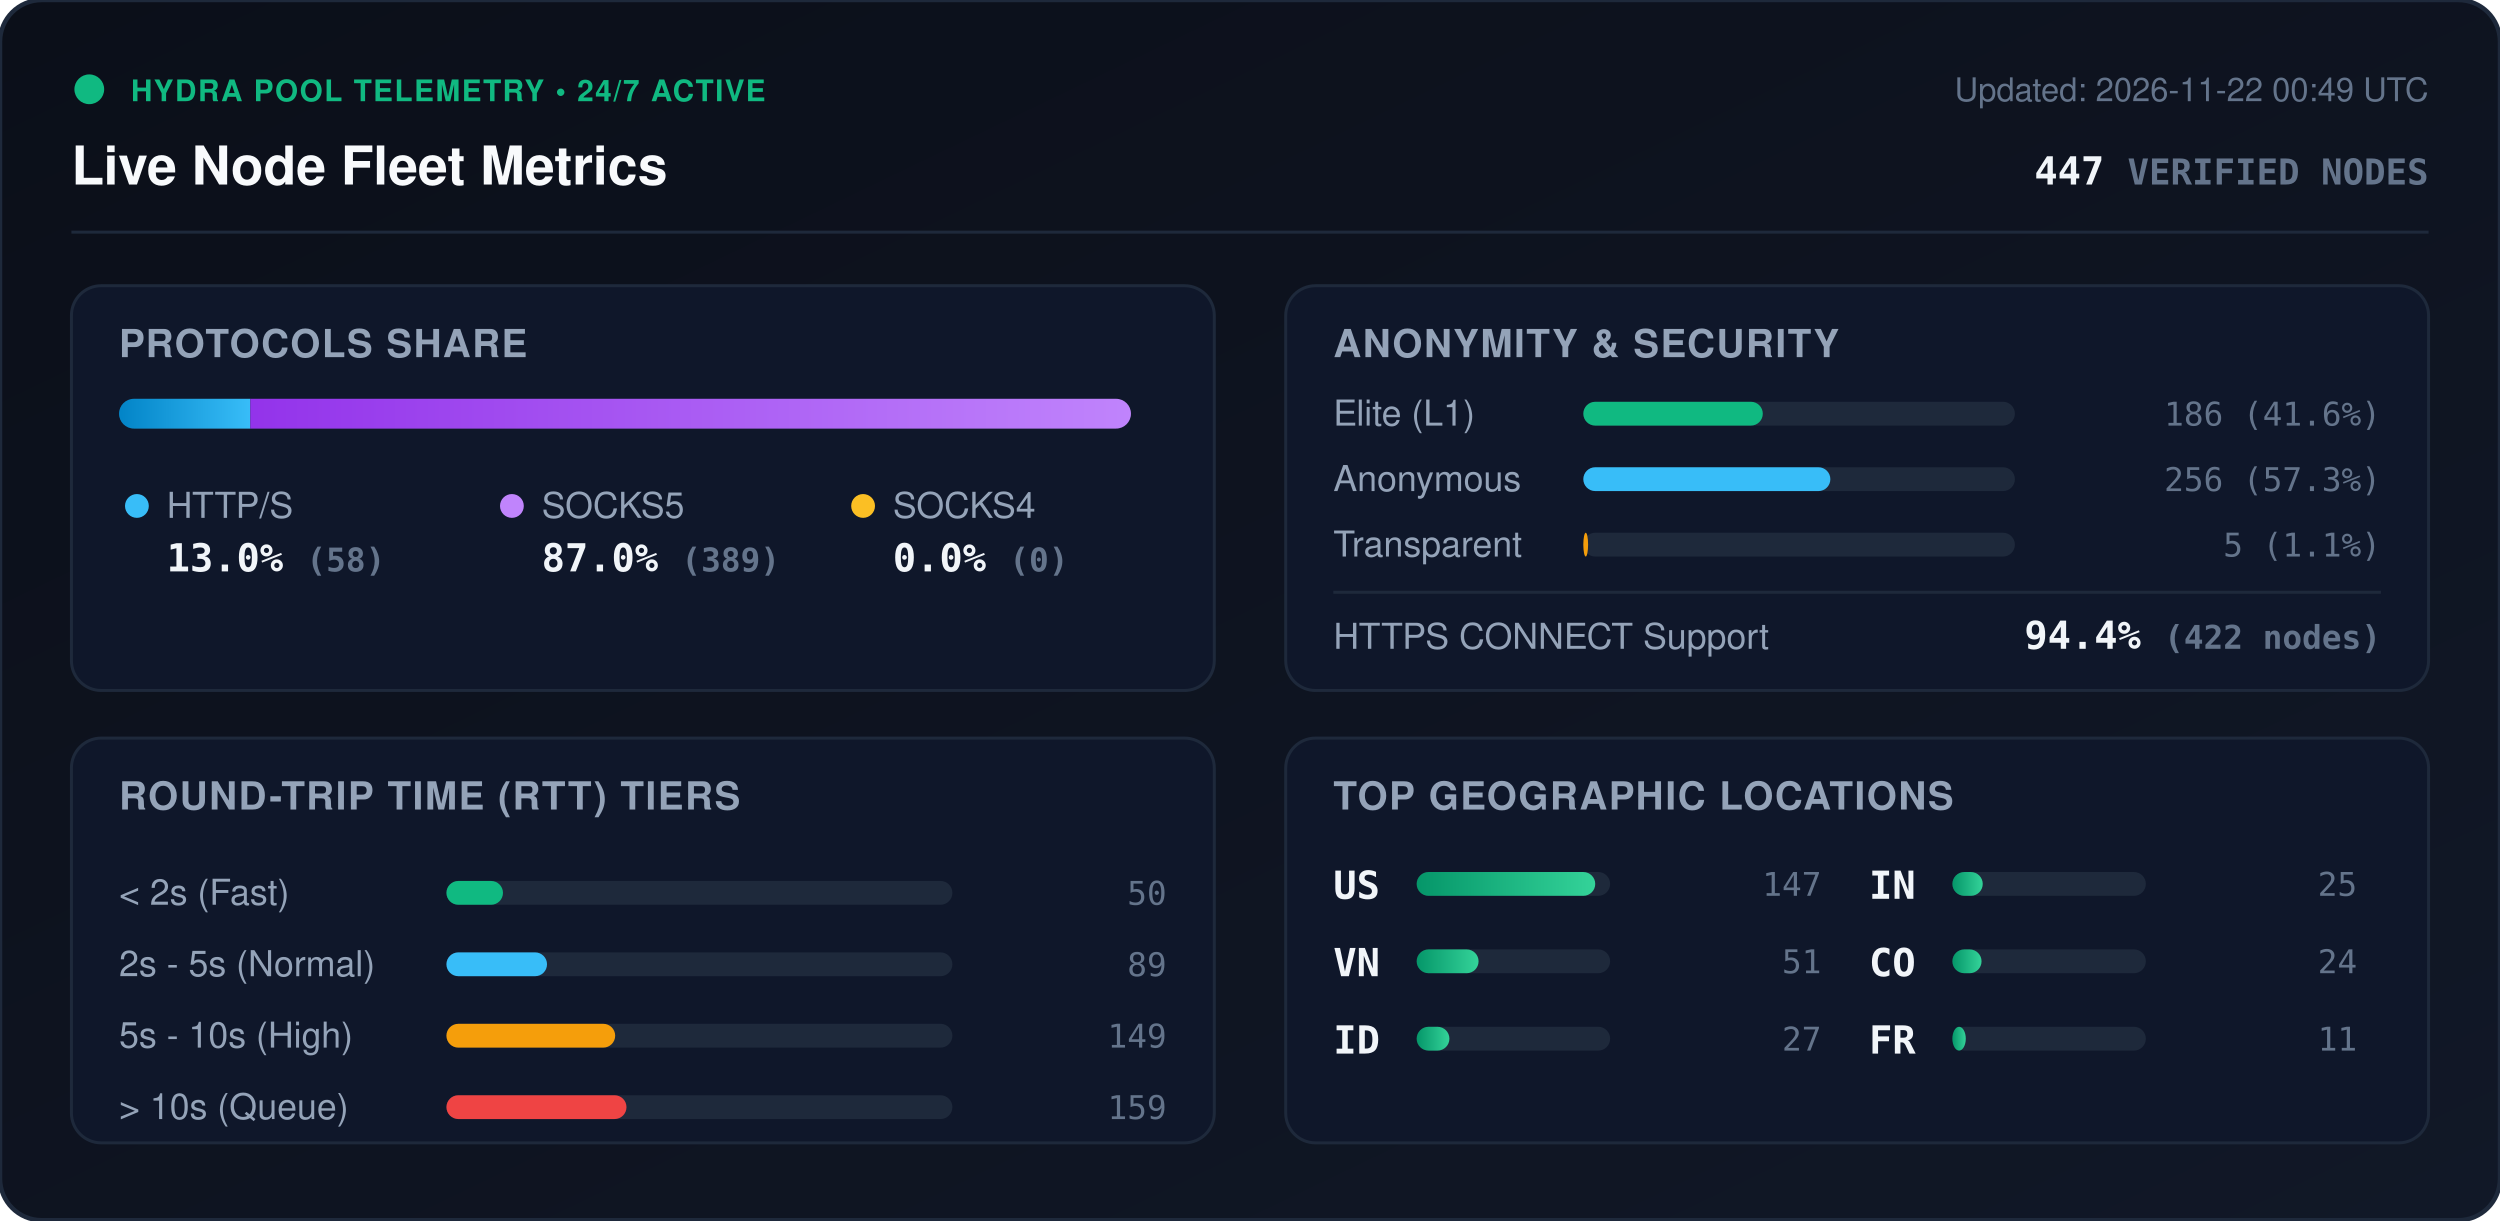
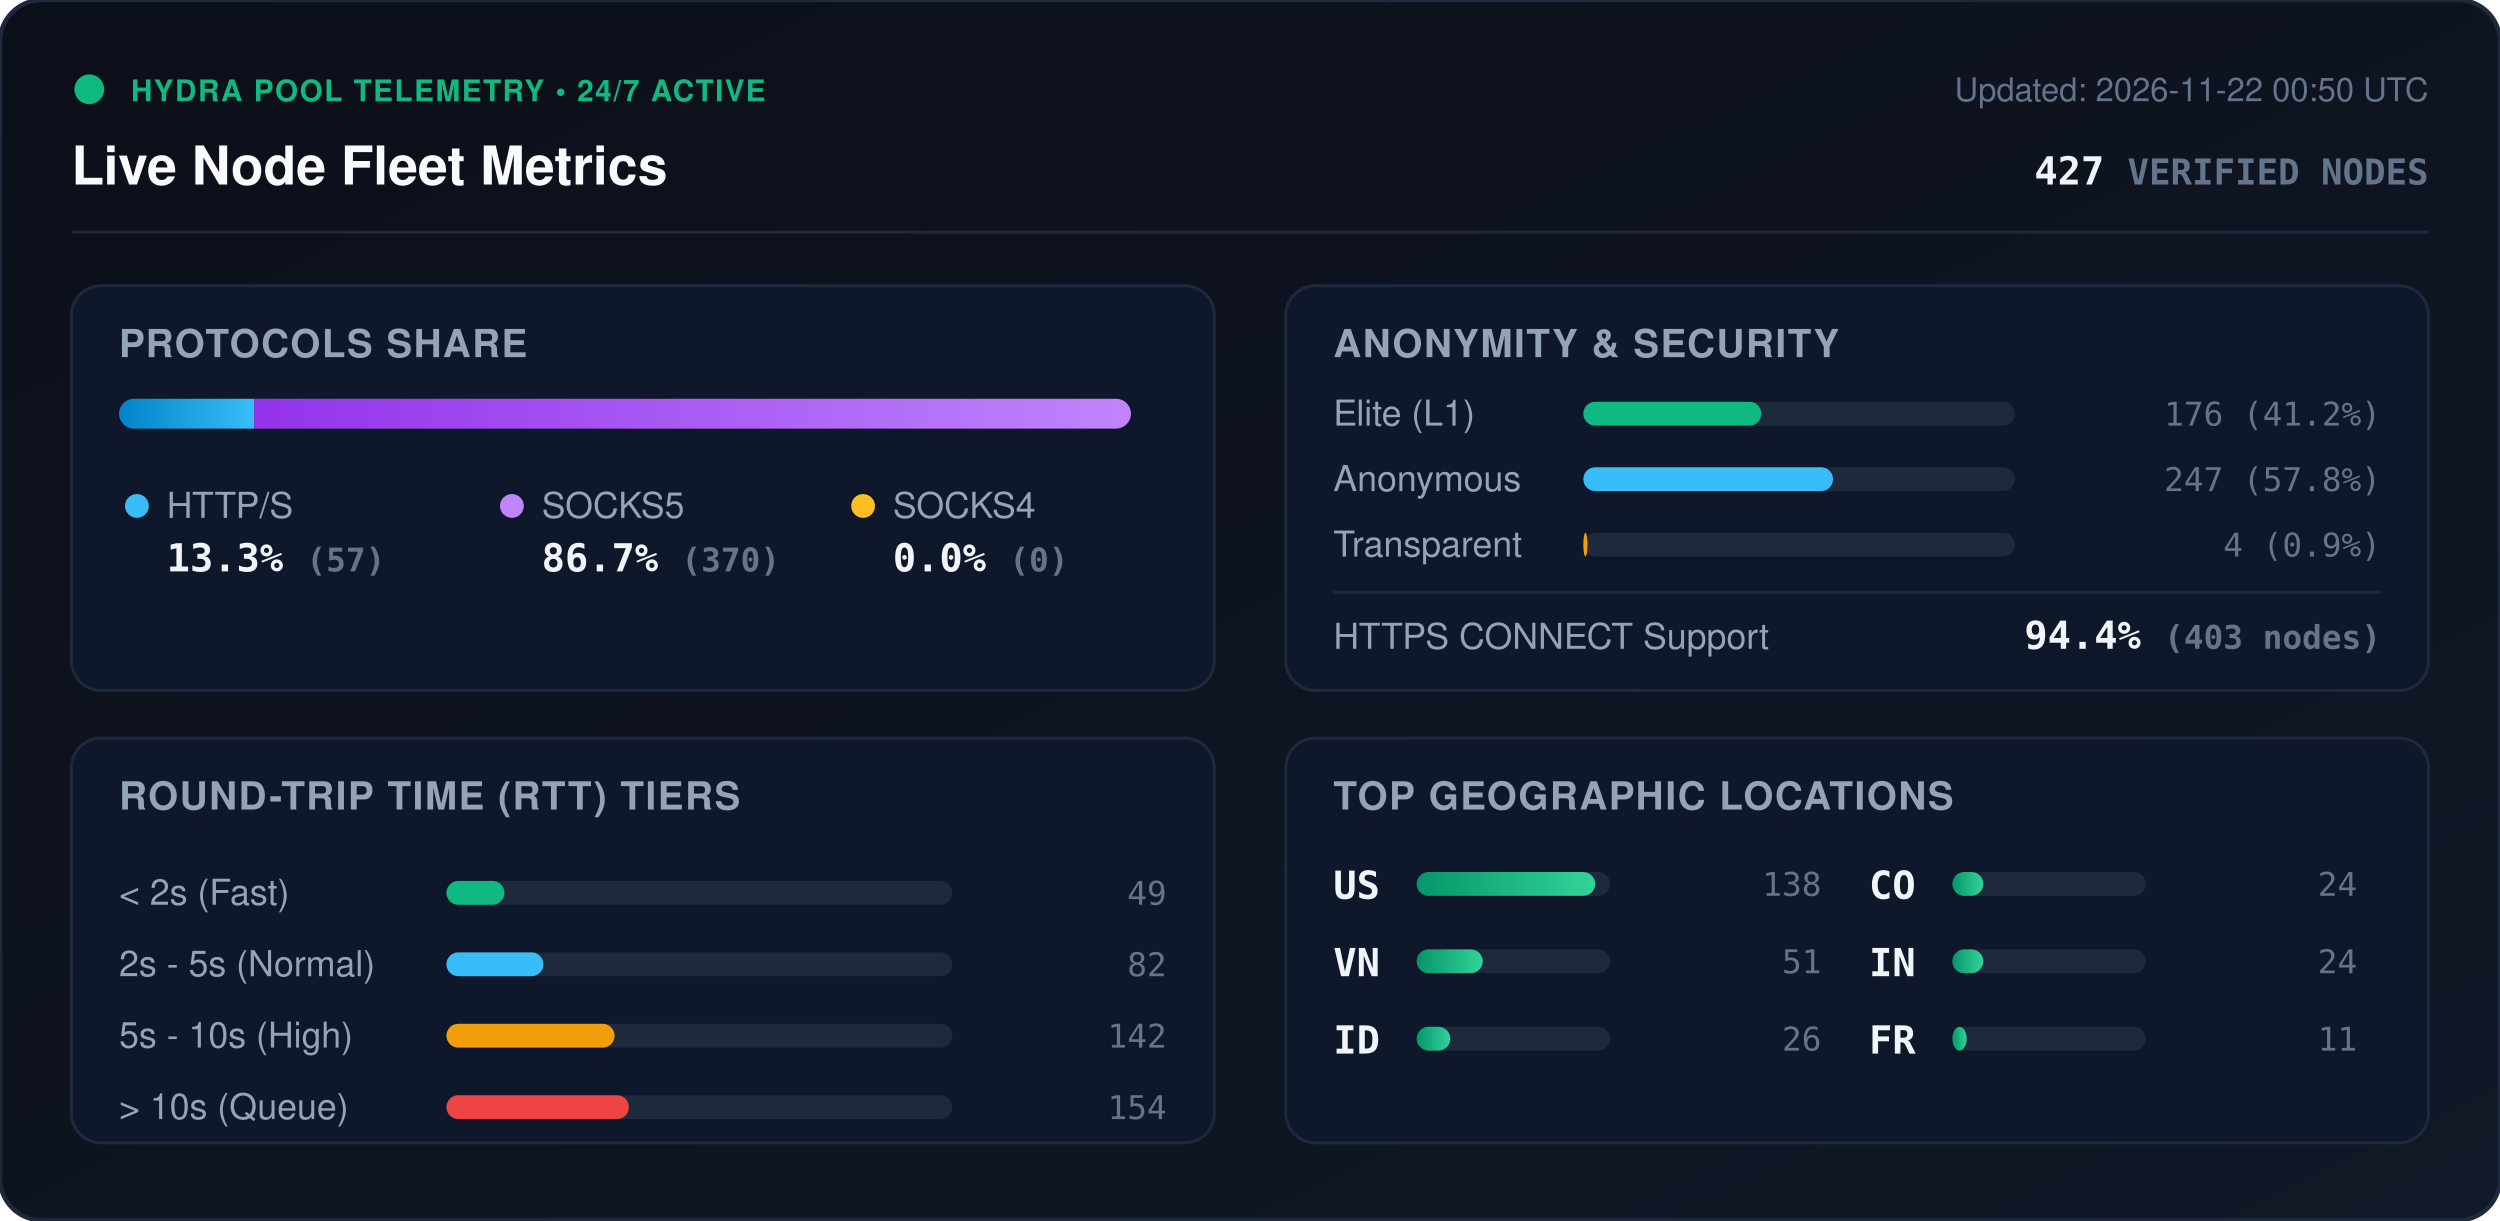
<svg xmlns="http://www.w3.org/2000/svg" viewBox="0 0 840 410" width="840" height="410" style="max-width: 100%; height: auto;">
  <defs>
    <linearGradient id="bg" x1="0%" y1="0%" x2="100%" y2="100%">
      <stop offset="0%" stop-color="#0b0f19" />
      <stop offset="100%" stop-color="#111827" />
    </linearGradient>
    <linearGradient id="bar-http" x1="0%" y1="0%" x2="100%" y2="0%">
      <stop offset="0%" stop-color="#0284c7" />
      <stop offset="100%" stop-color="#38bdf8" />
    </linearGradient>
    <linearGradient id="bar-socks5" x1="0%" y1="0%" x2="100%" y2="0%">
      <stop offset="0%" stop-color="#9333ea" />
      <stop offset="100%" stop-color="#c084fc" />
    </linearGradient>
    <linearGradient id="bar-socks4" x1="0%" y1="0%" x2="100%" y2="0%">
      <stop offset="0%" stop-color="#d97706" />
      <stop offset="100%" stop-color="#fbbf24" />
    </linearGradient>
    <linearGradient id="bar-green" x1="0%" y1="0%" x2="100%" y2="0%">
      <stop offset="0%" stop-color="#059669" />
      <stop offset="100%" stop-color="#34d399" />
    </linearGradient>
    <clipPath id="prog-track-clip">
      <rect width="340.0" height="10" rx="5" />
    </clipPath>
    <style>
      .title { font: 700 18px -apple-system, BlinkMacSystemFont, 'Segoe UI', Helvetica, Arial, sans-serif; fill: #f8fafc; }
      .sub { font: 500 11px -apple-system, BlinkMacSystemFont, 'Segoe UI', Helvetica, Arial, sans-serif; fill: #64748b; }
      .section-hdr { font: 600 13px -apple-system, BlinkMacSystemFont, 'Segoe UI', Helvetica, Arial, sans-serif; fill: #94a3b8; letter-spacing: 0.5px; }
      .metric-val { font: 700 13px -apple-system, BlinkMacSystemFont, 'Segoe UI', Helvetica, Arial, sans-serif; fill: #f1f5f9; }
      .metric-lbl { font: 500 12px -apple-system, BlinkMacSystemFont, 'Segoe UI', Helvetica, Arial, sans-serif; fill: #94a3b8; }
      .badge-txt { font: 700 10px -apple-system, BlinkMacSystemFont, 'Segoe UI', Helvetica, Arial, sans-serif; fill: #10b981; letter-spacing: 0.5px; }
      .mono { font-family: ui-monospace, SFMono-Regular, Menlo, Monaco, Consolas, monospace; }
      .pulse { animation: beacon 2s infinite ease-in-out; }
      @keyframes beacon { 0%, 100% { opacity: 1; } 50% { opacity: 0.35; } }
    </style>
  </defs>
  <rect width="840" height="410" rx="14" fill="url(#bg)" stroke="#1e293b" stroke-width="1.5" />
  <g transform="translate(24, 24)">
    <circle cx="6" cy="6" r="5" fill="#10b981" class="pulse" />
    <text x="20" y="10" class="badge-txt">HYDRA POOL TELEMETRY • 24/7 ACTIVE</text>
    <text x="0" y="38" class="title">Live Node Fleet Metrics</text>
-     <text x="792" y="10" text-anchor="end" class="sub">Updated: 2026-11-22 00:49 UTC</text>
-     <text x="792" y="38" text-anchor="end" class="metric-val mono" fill="#38bdf8">447 <tspan font-size="12" fill="#64748b">VERIFIED NODES</tspan>
+     <text x="792" y="10" text-anchor="end" class="sub">Updated: 2026-11-22 00:50 UTC</text>
+     <text x="792" y="38" text-anchor="end" class="metric-val mono" fill="#38bdf8">427 <tspan font-size="12" fill="#64748b">VERIFIED NODES</tspan>
    </text>
  </g>
  <line x1="24" y1="78" x2="816" y2="78" stroke="#1e293b" stroke-width="1" />
  <g transform="translate(24, 96)">
    <rect width="384" height="136" rx="10" fill="#0f172a" stroke="#1e293b" />
    <text x="16" y="24" class="section-hdr">PROTOCOLS SHARE</text>
    <g transform="translate(16, 38)">
      <rect width="340.0" height="10" rx="5" fill="#1e293b" />
      <g clip-path="url(#prog-track-clip)">
-         <rect x="0" width="44.1" height="10" fill="url(#bar-http)" />
-         <rect x="44.1" width="295.9" height="10" fill="url(#bar-socks5)" />
+         <rect x="0" width="45.4" height="10" fill="url(#bar-http)" />
+         <rect x="45.4" width="294.6" height="10" fill="url(#bar-socks5)" />
        <rect x="340.0" width="0.0" height="10" fill="url(#bar-socks4)" />
      </g>
    </g>
    <g transform="translate(16, 68)">
      <circle cx="6" cy="6" r="4" fill="#38bdf8" />
      <text x="16" y="10" class="metric-lbl">HTTP/S</text>
-       <text x="16" y="28" class="metric-val mono">13.0% <tspan font-size="11" fill="#64748b">(58)</tspan>
+       <text x="16" y="28" class="metric-val mono">13.3% <tspan font-size="11" fill="#64748b">(57)</tspan>
      </text>
      <circle cx="132" cy="6" r="4" fill="#c084fc" />
      <text x="142" y="10" class="metric-lbl">SOCKS5</text>
-       <text x="142" y="28" class="metric-val mono">87.0% <tspan font-size="11" fill="#64748b">(389)</tspan>
+       <text x="142" y="28" class="metric-val mono">86.7% <tspan font-size="11" fill="#64748b">(370)</tspan>
      </text>
      <circle cx="250" cy="6" r="4" fill="#fbbf24" />
      <text x="260" y="10" class="metric-lbl">SOCKS4</text>
      <text x="260" y="28" class="metric-val mono">0.0% <tspan font-size="11" fill="#64748b">(0)</tspan>
      </text>
    </g>
  </g>
  <g transform="translate(432, 96)">
    <rect width="384" height="136" rx="10" fill="#0f172a" stroke="#1e293b" />
    <text x="16" y="24" class="section-hdr">ANONYMITY &amp; SECURITY</text>
    <text x="16" y="47" class="metric-lbl">Elite (L1)</text>
    <rect x="100" y="39" width="145.0" height="8" rx="4" fill="#1e293b" />
-     <rect x="100" y="39" width="60.3" height="8" rx="4" fill="#10b981" />
-     <text x="368" y="47" text-anchor="end" class="mono sub" fill="#e2e8f0">186 (41.6%)</text>
+     <rect x="100" y="39" width="59.8" height="8" rx="4" fill="#10b981" />
+     <text x="368" y="47" text-anchor="end" class="mono sub" fill="#e2e8f0">176 (41.2%)</text>
    <text x="16" y="69" class="metric-lbl">Anonymous</text>
    <rect x="100" y="61" width="145.0" height="8" rx="4" fill="#1e293b" />
-     <rect x="100" y="61" width="83.0" height="8" rx="4" fill="#38bdf8" />
-     <text x="368" y="69" text-anchor="end" class="mono sub" fill="#e2e8f0">256 (57.3%)</text>
+     <rect x="100" y="61" width="83.9" height="8" rx="4" fill="#38bdf8" />
+     <text x="368" y="69" text-anchor="end" class="mono sub" fill="#e2e8f0">247 (57.8%)</text>
    <text x="16" y="91" class="metric-lbl">Transparent</text>
    <rect x="100" y="83" width="145.0" height="8" rx="4" fill="#1e293b" />
-     <rect x="100" y="83" width="1.6" height="8" rx="4" fill="#f59e0b" />
-     <text x="368" y="91" text-anchor="end" class="mono sub" fill="#e2e8f0">5 (1.1%)</text>
+     <rect x="100" y="83" width="1.4" height="8" rx="4" fill="#f59e0b" />
+     <text x="368" y="91" text-anchor="end" class="mono sub" fill="#e2e8f0">4 (0.9%)</text>
    <line x1="16" y1="103" x2="368" y2="103" stroke="#1e293b" stroke-width="1" />
    <text x="16" y="122" class="metric-lbl">HTTPS CONNECT Support</text>
-     <text x="368" y="122" text-anchor="end" class="metric-val mono" fill="#34d399">94.4% <tspan font-size="11" fill="#64748b">(422 nodes)</tspan>
+     <text x="368" y="122" text-anchor="end" class="metric-val mono" fill="#34d399">94.4% <tspan font-size="11" fill="#64748b">(403 nodes)</tspan>
    </text>
  </g>
  <g transform="translate(24, 248)">
    <rect width="384" height="136" rx="10" fill="#0f172a" stroke="#1e293b" />
    <text x="16" y="24" class="section-hdr">ROUND-TRIP TIME (RTT) TIERS</text>
    <g transform="translate(16, 42)">
      <text x="0" y="14" class="metric-lbl">&lt; 2s (Fast)</text>
      <rect x="110" y="6" width="170" height="8" rx="4" fill="#1e293b" />
-       <rect x="110" y="6" width="19.0" height="8" rx="4" fill="#10b981" />
-       <text x="352" y="14" text-anchor="end" class="mono sub">50</text>
+       <rect x="110" y="6" width="19.5" height="8" rx="4" fill="#10b981" />
+       <text x="352" y="14" text-anchor="end" class="mono sub">49</text>
      <text x="0" y="38" class="metric-lbl">2s - 5s (Normal)</text>
      <rect x="110" y="30" width="170" height="8" rx="4" fill="#1e293b" />
-       <rect x="110" y="30" width="33.8" height="8" rx="4" fill="#38bdf8" />
-       <text x="352" y="38" text-anchor="end" class="mono sub">89</text>
+       <rect x="110" y="30" width="32.6" height="8" rx="4" fill="#38bdf8" />
+       <text x="352" y="38" text-anchor="end" class="mono sub">82</text>
      <text x="0" y="62" class="metric-lbl">5s - 10s (High)</text>
      <rect x="110" y="54" width="170" height="8" rx="4" fill="#1e293b" />
-       <rect x="110" y="54" width="56.7" height="8" rx="4" fill="#f59e0b" />
-       <text x="352" y="62" text-anchor="end" class="mono sub">149</text>
+       <rect x="110" y="54" width="56.5" height="8" rx="4" fill="#f59e0b" />
+       <text x="352" y="62" text-anchor="end" class="mono sub">142</text>
      <text x="0" y="86" class="metric-lbl">&gt; 10s (Queue)</text>
      <rect x="110" y="78" width="170" height="8" rx="4" fill="#1e293b" />
-       <rect x="110" y="78" width="60.5" height="8" rx="4" fill="#ef4444" />
-       <text x="352" y="86" text-anchor="end" class="mono sub">159</text>
+       <rect x="110" y="78" width="61.3" height="8" rx="4" fill="#ef4444" />
+       <text x="352" y="86" text-anchor="end" class="mono sub">154</text>
    </g>
  </g>
  <g transform="translate(432, 248)">
    <rect width="384" height="136" rx="10" fill="#0f172a" stroke="#1e293b" />
    <text x="16" y="24" class="section-hdr">TOP GEOGRAPHIC LOCATIONS</text>
    <g transform="translate(16, 42)">
      <g transform="translate(0, 0)">
        <text x="0" y="12" class="mono metric-val" font-size="12">US</text>
        <rect x="28" y="3" width="65" height="8" rx="4" fill="#1e293b" />
        <rect x="28" y="3" width="60.0" height="8" rx="4" fill="url(#bar-green)" />
-         <text x="164" y="11" text-anchor="end" class="mono sub">147</text>
+         <text x="164" y="11" text-anchor="end" class="mono sub">138</text>
      </g>
      <g transform="translate(0, 26)">
        <text x="0" y="12" class="mono metric-val" font-size="12">VN</text>
        <rect x="28" y="3" width="65" height="8" rx="4" fill="#1e293b" />
-         <rect x="28" y="3" width="20.8" height="8" rx="4" fill="url(#bar-green)" />
+         <rect x="28" y="3" width="22.2" height="8" rx="4" fill="url(#bar-green)" />
        <text x="164" y="11" text-anchor="end" class="mono sub">51</text>
      </g>
      <g transform="translate(0, 52)">
        <text x="0" y="12" class="mono metric-val" font-size="12">ID</text>
        <rect x="28" y="3" width="65" height="8" rx="4" fill="#1e293b" />
-         <rect x="28" y="3" width="11.0" height="8" rx="4" fill="url(#bar-green)" />
-         <text x="164" y="11" text-anchor="end" class="mono sub">27</text>
+         <rect x="28" y="3" width="11.3" height="8" rx="4" fill="url(#bar-green)" />
+         <text x="164" y="11" text-anchor="end" class="mono sub">26</text>
      </g>
      <g transform="translate(180, 0)">
+         <text x="0" y="12" class="mono metric-val" font-size="12">CO</text>
+         <rect x="28" y="3" width="65" height="8" rx="4" fill="#1e293b" />
+         <rect x="28" y="3" width="10.4" height="8" rx="4" fill="url(#bar-green)" />
+         <text x="164" y="11" text-anchor="end" class="mono sub">24</text>
+       </g>
+       <g transform="translate(180, 26)">
        <text x="0" y="12" class="mono metric-val" font-size="12">IN</text>
        <rect x="28" y="3" width="65" height="8" rx="4" fill="#1e293b" />
-         <rect x="28" y="3" width="10.2" height="8" rx="4" fill="url(#bar-green)" />
-         <text x="164" y="11" text-anchor="end" class="mono sub">25</text>
-       </g>
-       <g transform="translate(180, 26)">
-         <text x="0" y="12" class="mono metric-val" font-size="12">CO</text>
-         <rect x="28" y="3" width="65" height="8" rx="4" fill="#1e293b" />
-         <rect x="28" y="3" width="9.8" height="8" rx="4" fill="url(#bar-green)" />
+         <rect x="28" y="3" width="10.4" height="8" rx="4" fill="url(#bar-green)" />
        <text x="164" y="11" text-anchor="end" class="mono sub">24</text>
      </g>
      <g transform="translate(180, 52)">
        <text x="0" y="12" class="mono metric-val" font-size="12">FR</text>
        <rect x="28" y="3" width="65" height="8" rx="4" fill="#1e293b" />
-         <rect x="28" y="3" width="4.5" height="8" rx="4" fill="url(#bar-green)" />
+         <rect x="28" y="3" width="4.8" height="8" rx="4" fill="url(#bar-green)" />
        <text x="164" y="11" text-anchor="end" class="mono sub">11</text>
      </g>
    </g>
  </g>
</svg>
